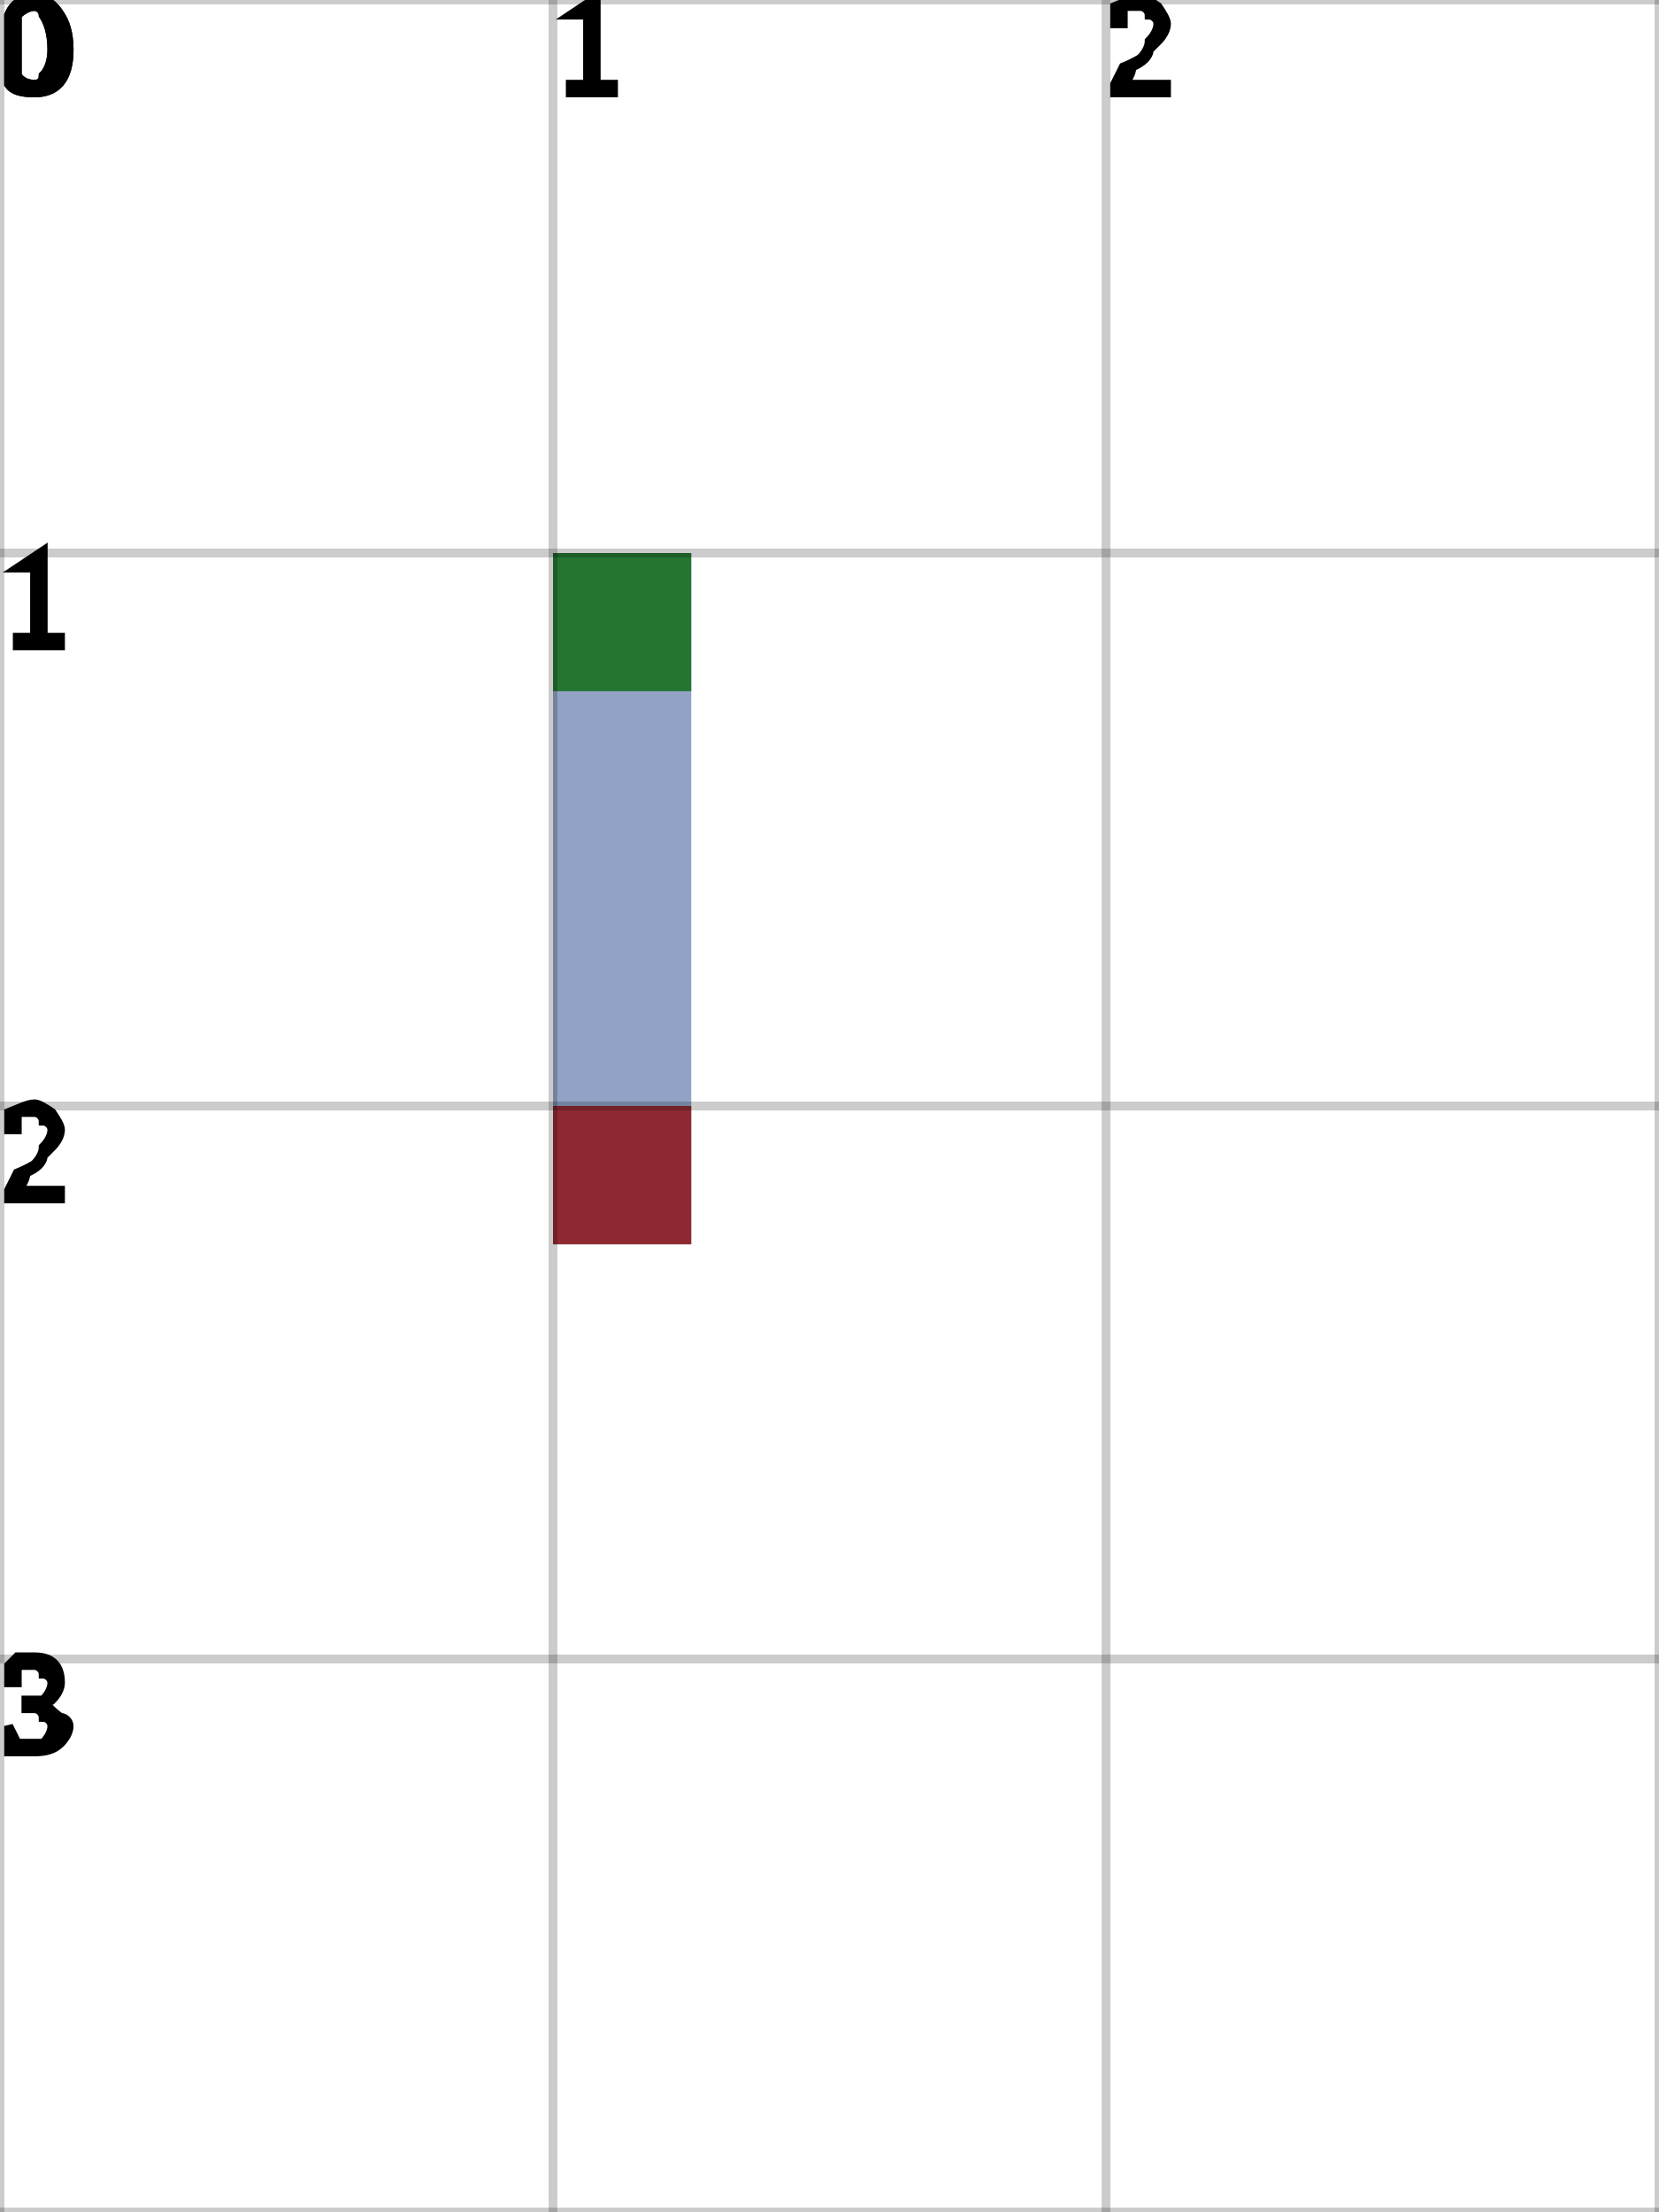
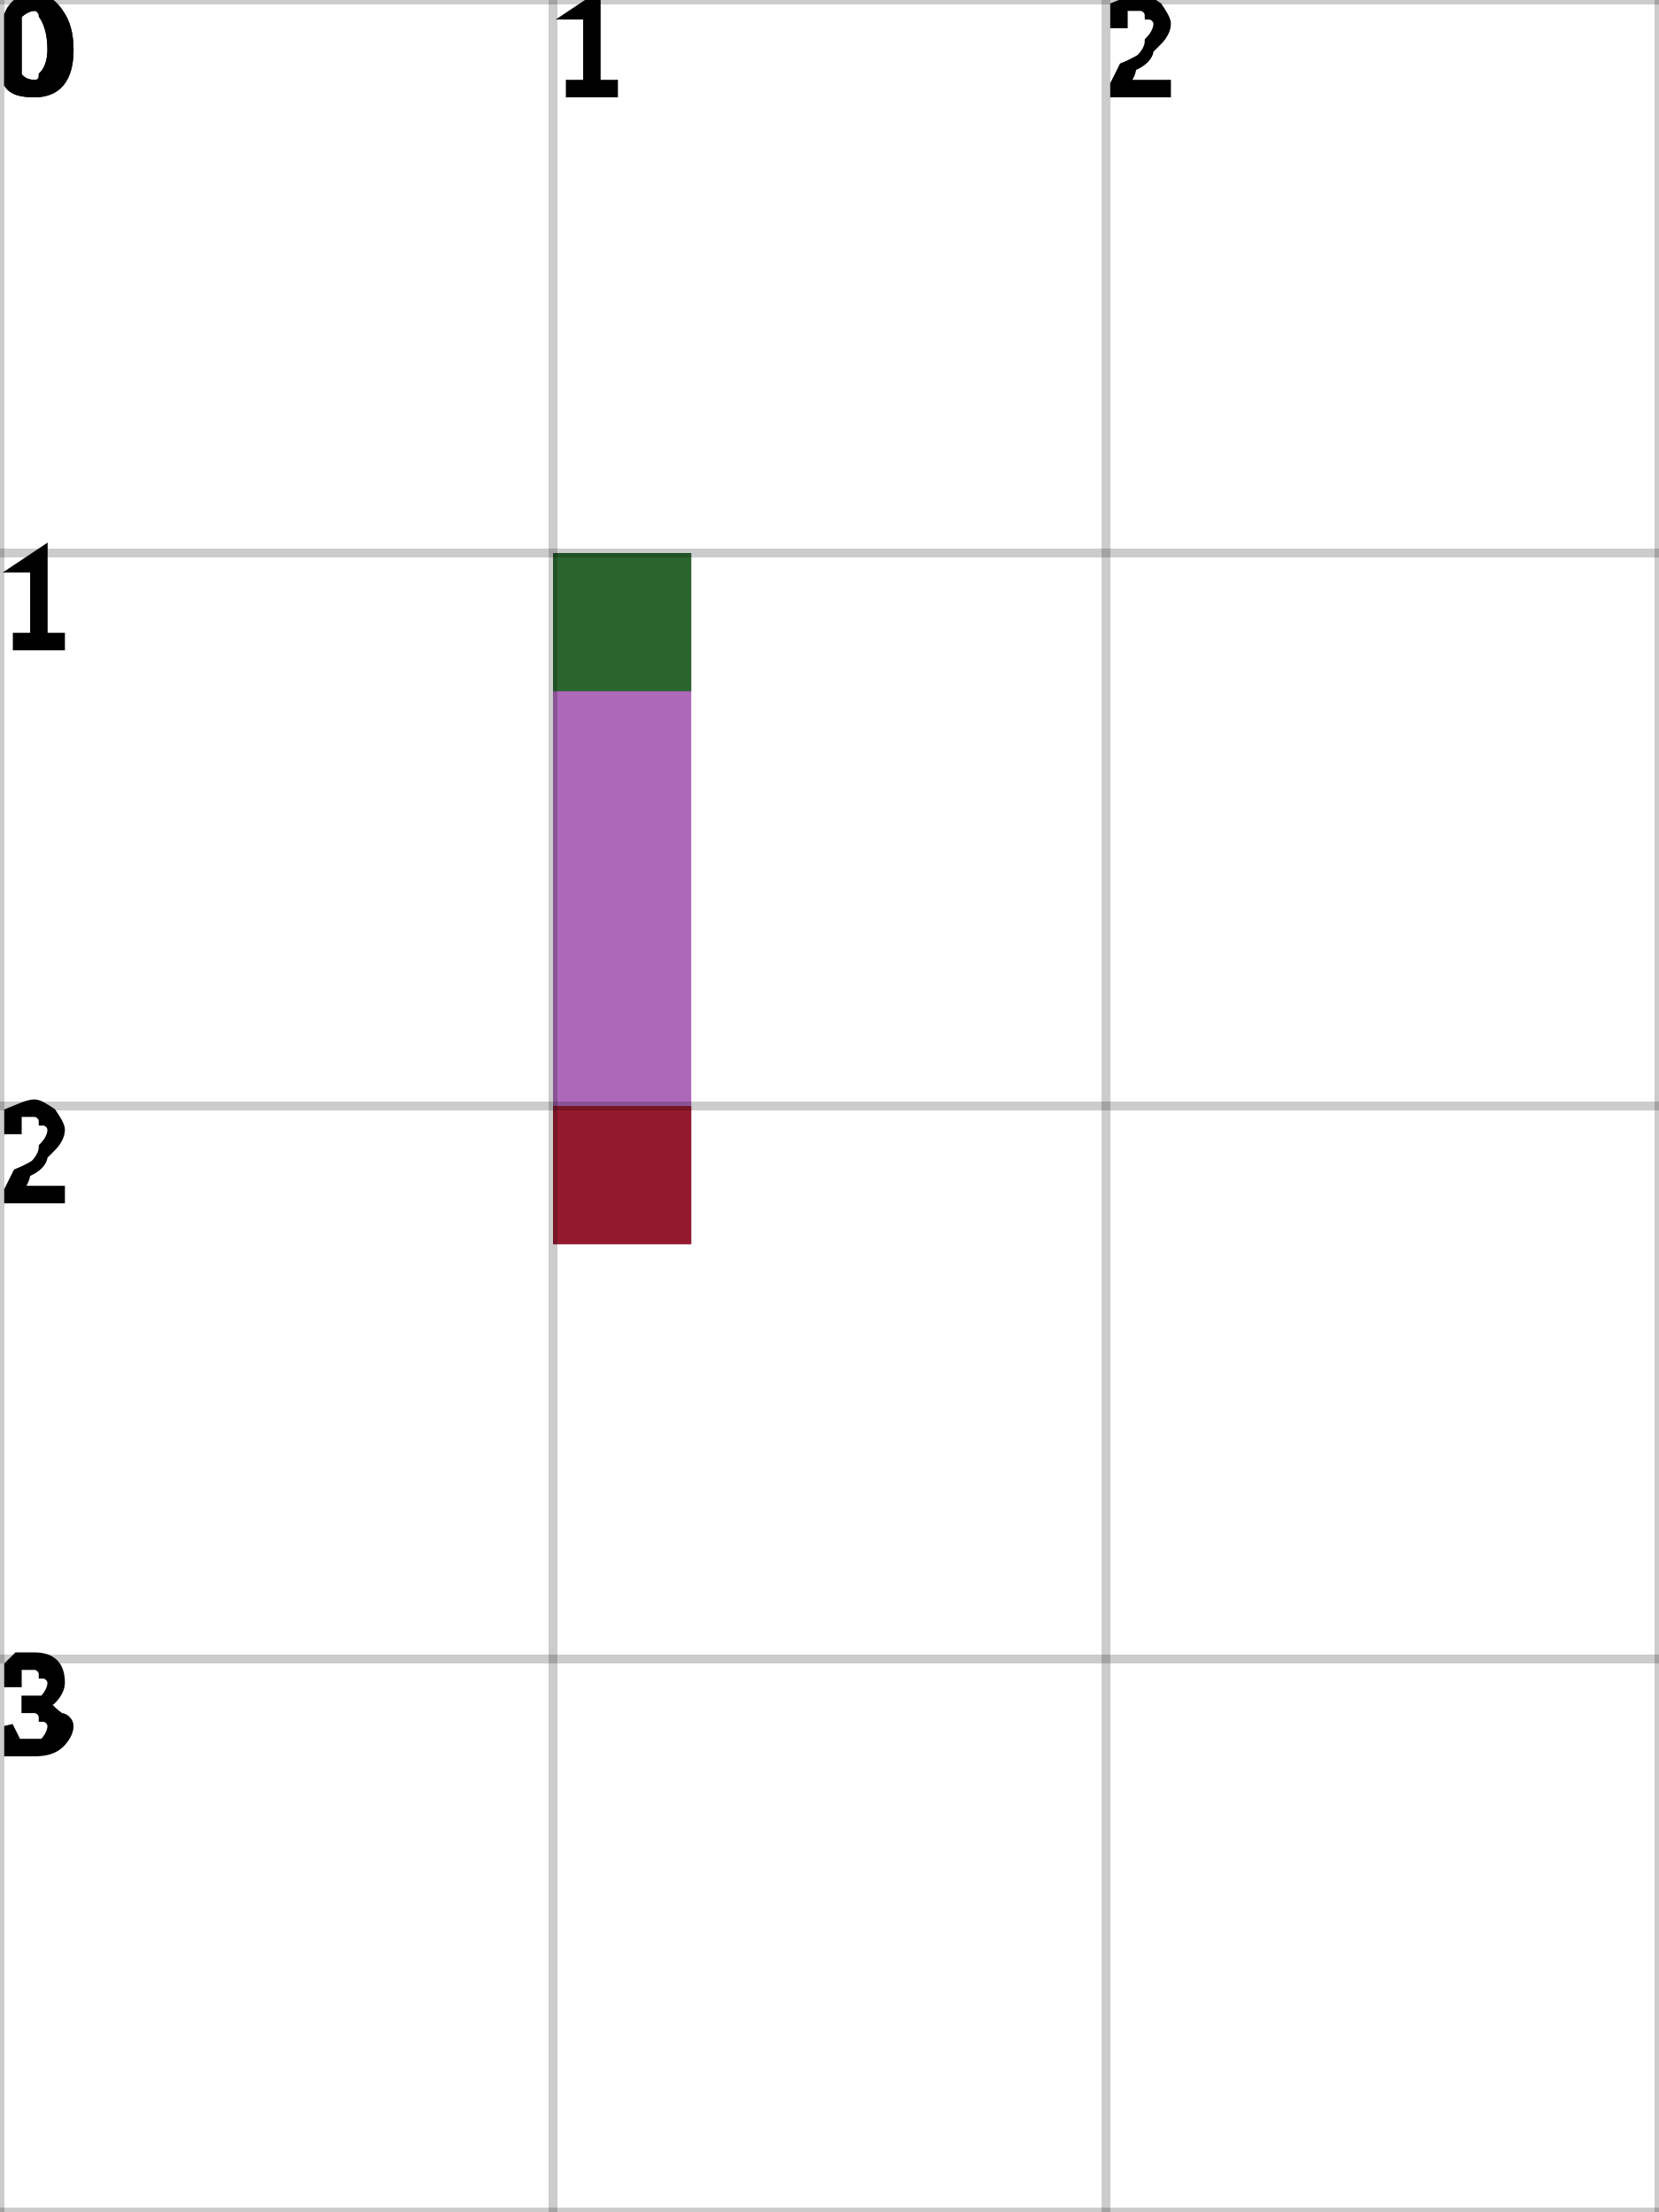
<svg xmlns="http://www.w3.org/2000/svg" height="100%" viewBox="0 0 3 4" width="100%" background-color="none">
-   <path d="M 1.25 1 L 1 1 L 1 2.25 L 1.25 2.25 Z" fill="#6D83B1" opacity="0.75" stroke="transparent" stroke-width="0.5" />
+   <path d="M 1.25 1 L 1 1 L 1 2.25 L 1.25 2.25 Z" fill="#9135A1" opacity="0.75" stroke="transparent" stroke-width="0.5" />
  <rect fill="darkGreen" height="0.25" opacity="0.75" stroke="transparent" stroke-width="0.5" width="0.25" x="1" y="1" />
  <rect fill="darkRed" height="0.25" opacity="0.75" stroke="transparent" stroke-width="0.5" width="0.25" x="1" y="2" />
  <line dominant-baseline="hanging" fill="transparent" font-size="0.25" opacity="0.2" stroke="black" stroke-width="0.016" text-anchor="start" x1="0" x2="0" y1="0" y2="4" />
  <text dominant-baseline="hanging" fill="black" font-size="0.25" opacity="1" stroke="black" stroke-width="0.016" text-anchor="start" x="0" y="0">0</text>
  <line dominant-baseline="hanging" fill="transparent" font-size="0.25" opacity="0.2" stroke="black" stroke-width="0.016" text-anchor="start" x1="1" x2="1" y1="0" y2="4" />
  <text dominant-baseline="hanging" fill="black" font-size="0.25" opacity="1" stroke="black" stroke-width="0.016" text-anchor="start" x="1" y="0">1</text>
  <line dominant-baseline="hanging" fill="transparent" font-size="0.25" opacity="0.2" stroke="black" stroke-width="0.016" text-anchor="start" x1="2" x2="2" y1="0" y2="4" />
  <text dominant-baseline="hanging" fill="black" font-size="0.25" opacity="1" stroke="black" stroke-width="0.016" text-anchor="start" x="2" y="0">2</text>
  <line dominant-baseline="hanging" fill="transparent" font-size="0.25" opacity="0.2" stroke="black" stroke-width="0.016" text-anchor="start" x1="3" x2="3" y1="0" y2="4" />
  <line dominant-baseline="hanging" fill="transparent" font-size="0.25" opacity="0.2" stroke="black" stroke-width="0.016" text-anchor="start" x1="0" x2="3" y1="0" y2="0" />
  <text dominant-baseline="hanging" fill="black" font-size="0.25" opacity="1" stroke="black" stroke-width="0.016" text-anchor="start" x="0" y="0">0</text>
  <line dominant-baseline="hanging" fill="transparent" font-size="0.25" opacity="0.2" stroke="black" stroke-width="0.016" text-anchor="start" x1="0" x2="3" y1="1" y2="1" />
  <text dominant-baseline="hanging" fill="black" font-size="0.25" opacity="1" stroke="black" stroke-width="0.016" text-anchor="start" x="0" y="1">1</text>
  <line dominant-baseline="hanging" fill="transparent" font-size="0.25" opacity="0.2" stroke="black" stroke-width="0.016" text-anchor="start" x1="0" x2="3" y1="2" y2="2" />
  <text dominant-baseline="hanging" fill="black" font-size="0.25" opacity="1" stroke="black" stroke-width="0.016" text-anchor="start" x="0" y="2">2</text>
  <line dominant-baseline="hanging" fill="transparent" font-size="0.25" opacity="0.2" stroke="black" stroke-width="0.016" text-anchor="start" x1="0" x2="3" y1="3" y2="3" />
  <text dominant-baseline="hanging" fill="black" font-size="0.25" opacity="1" stroke="black" stroke-width="0.016" text-anchor="start" x="0" y="3">3</text>
  <line dominant-baseline="hanging" fill="transparent" font-size="0.25" opacity="0.2" stroke="black" stroke-width="0.016" text-anchor="start" x1="0" x2="3" y1="4" y2="4" />
</svg>
